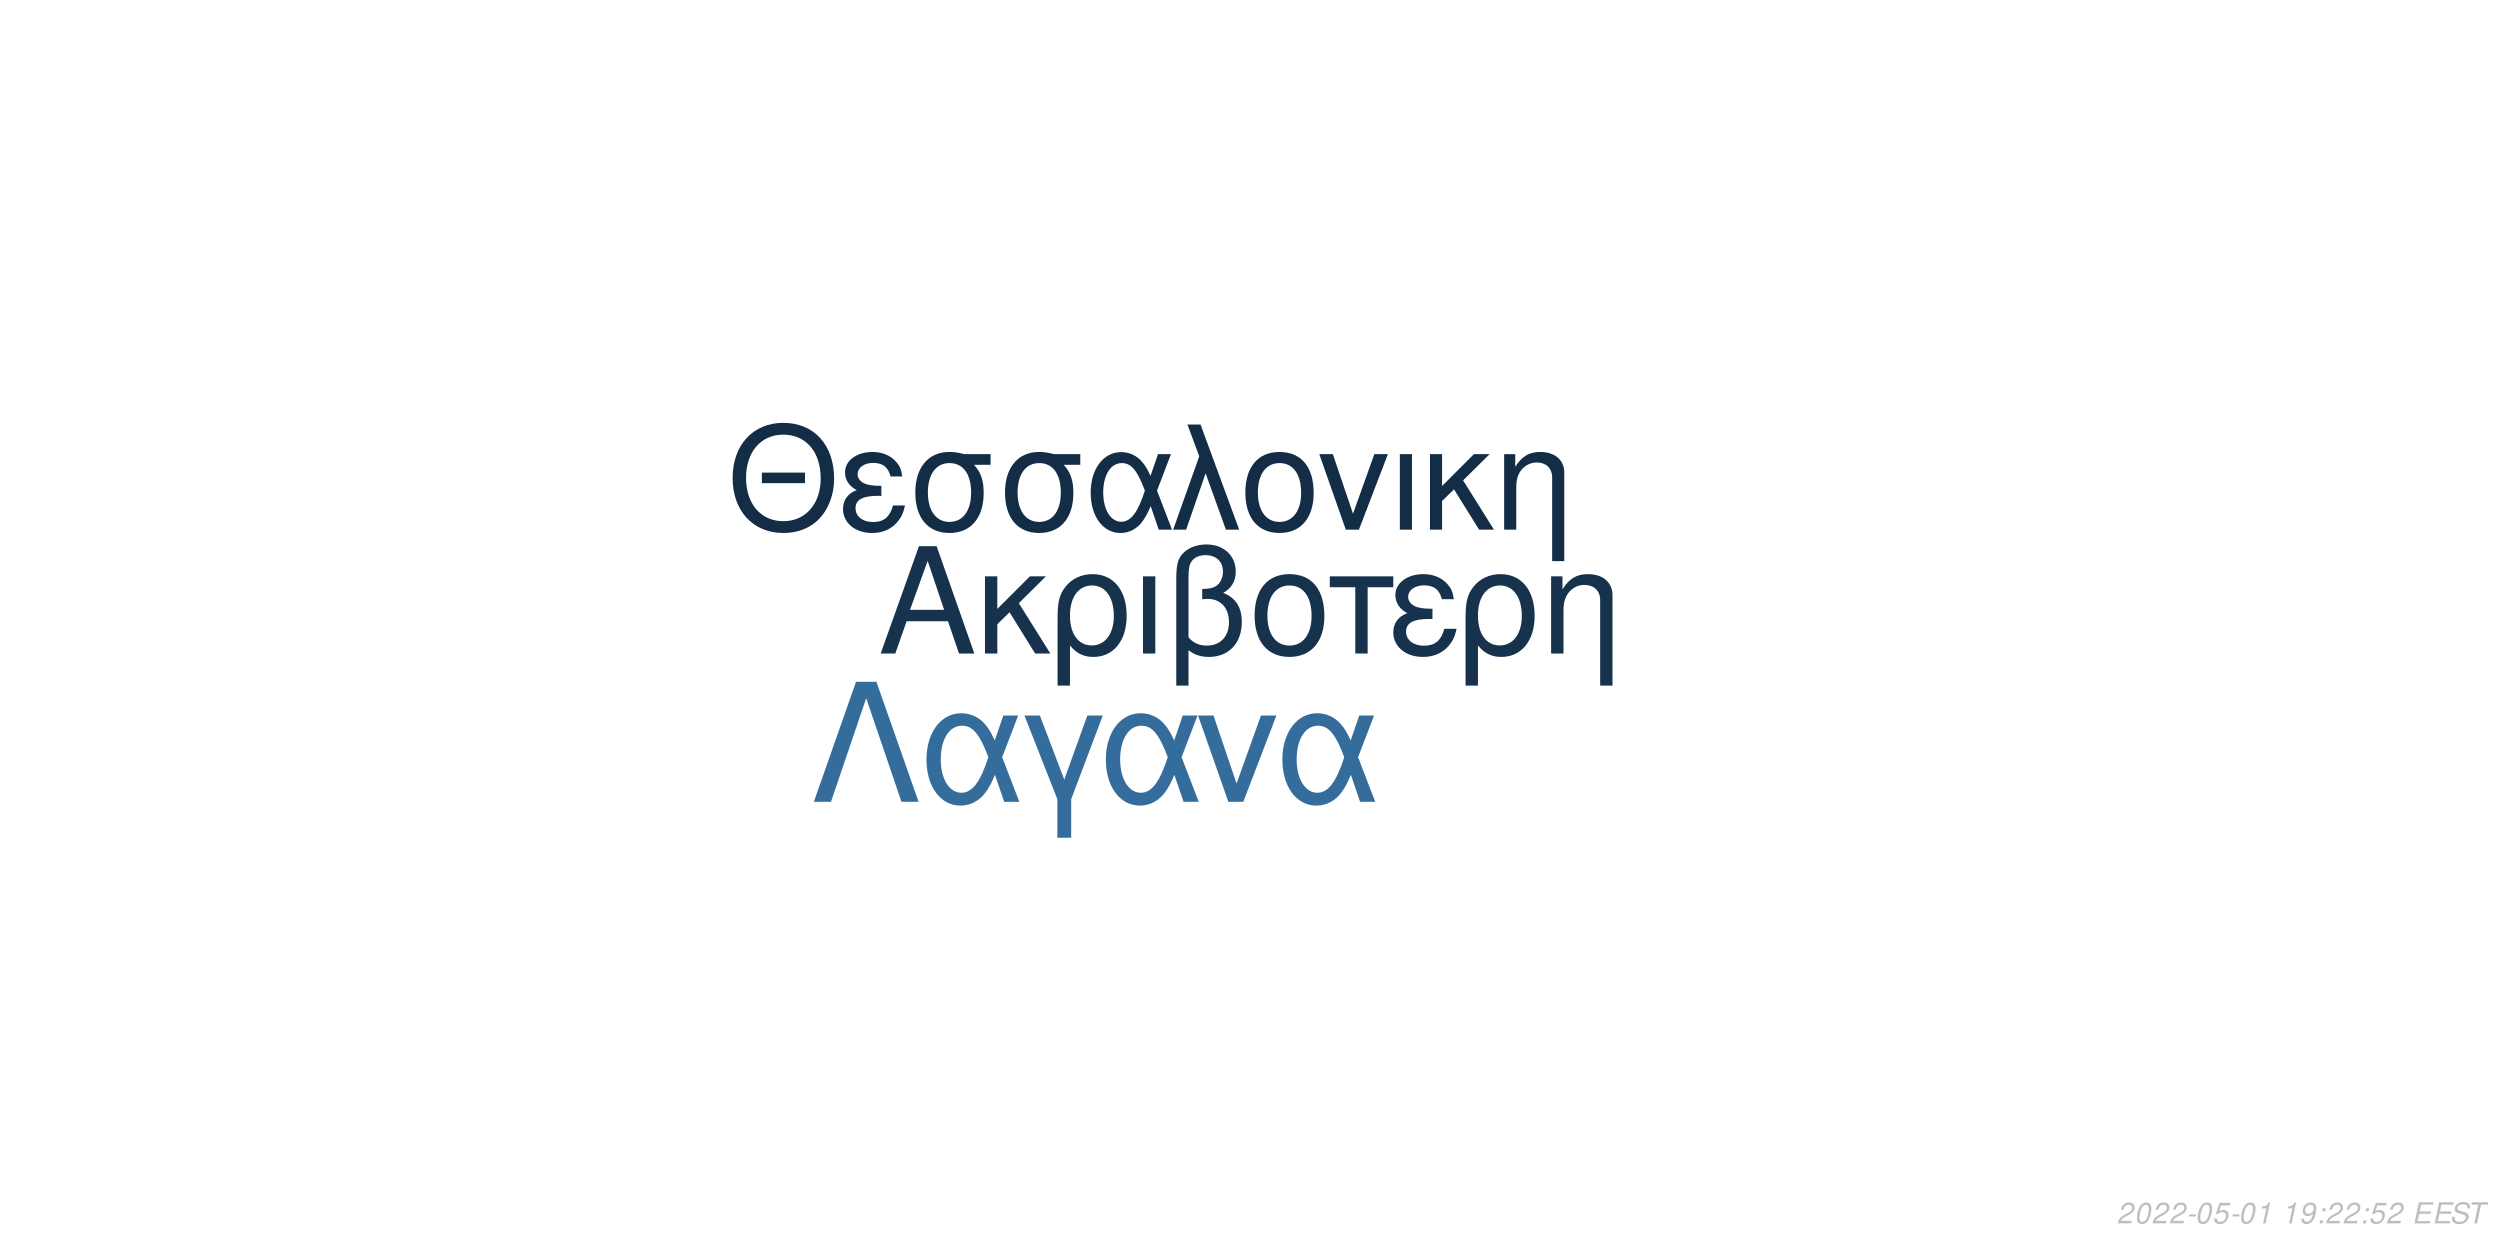
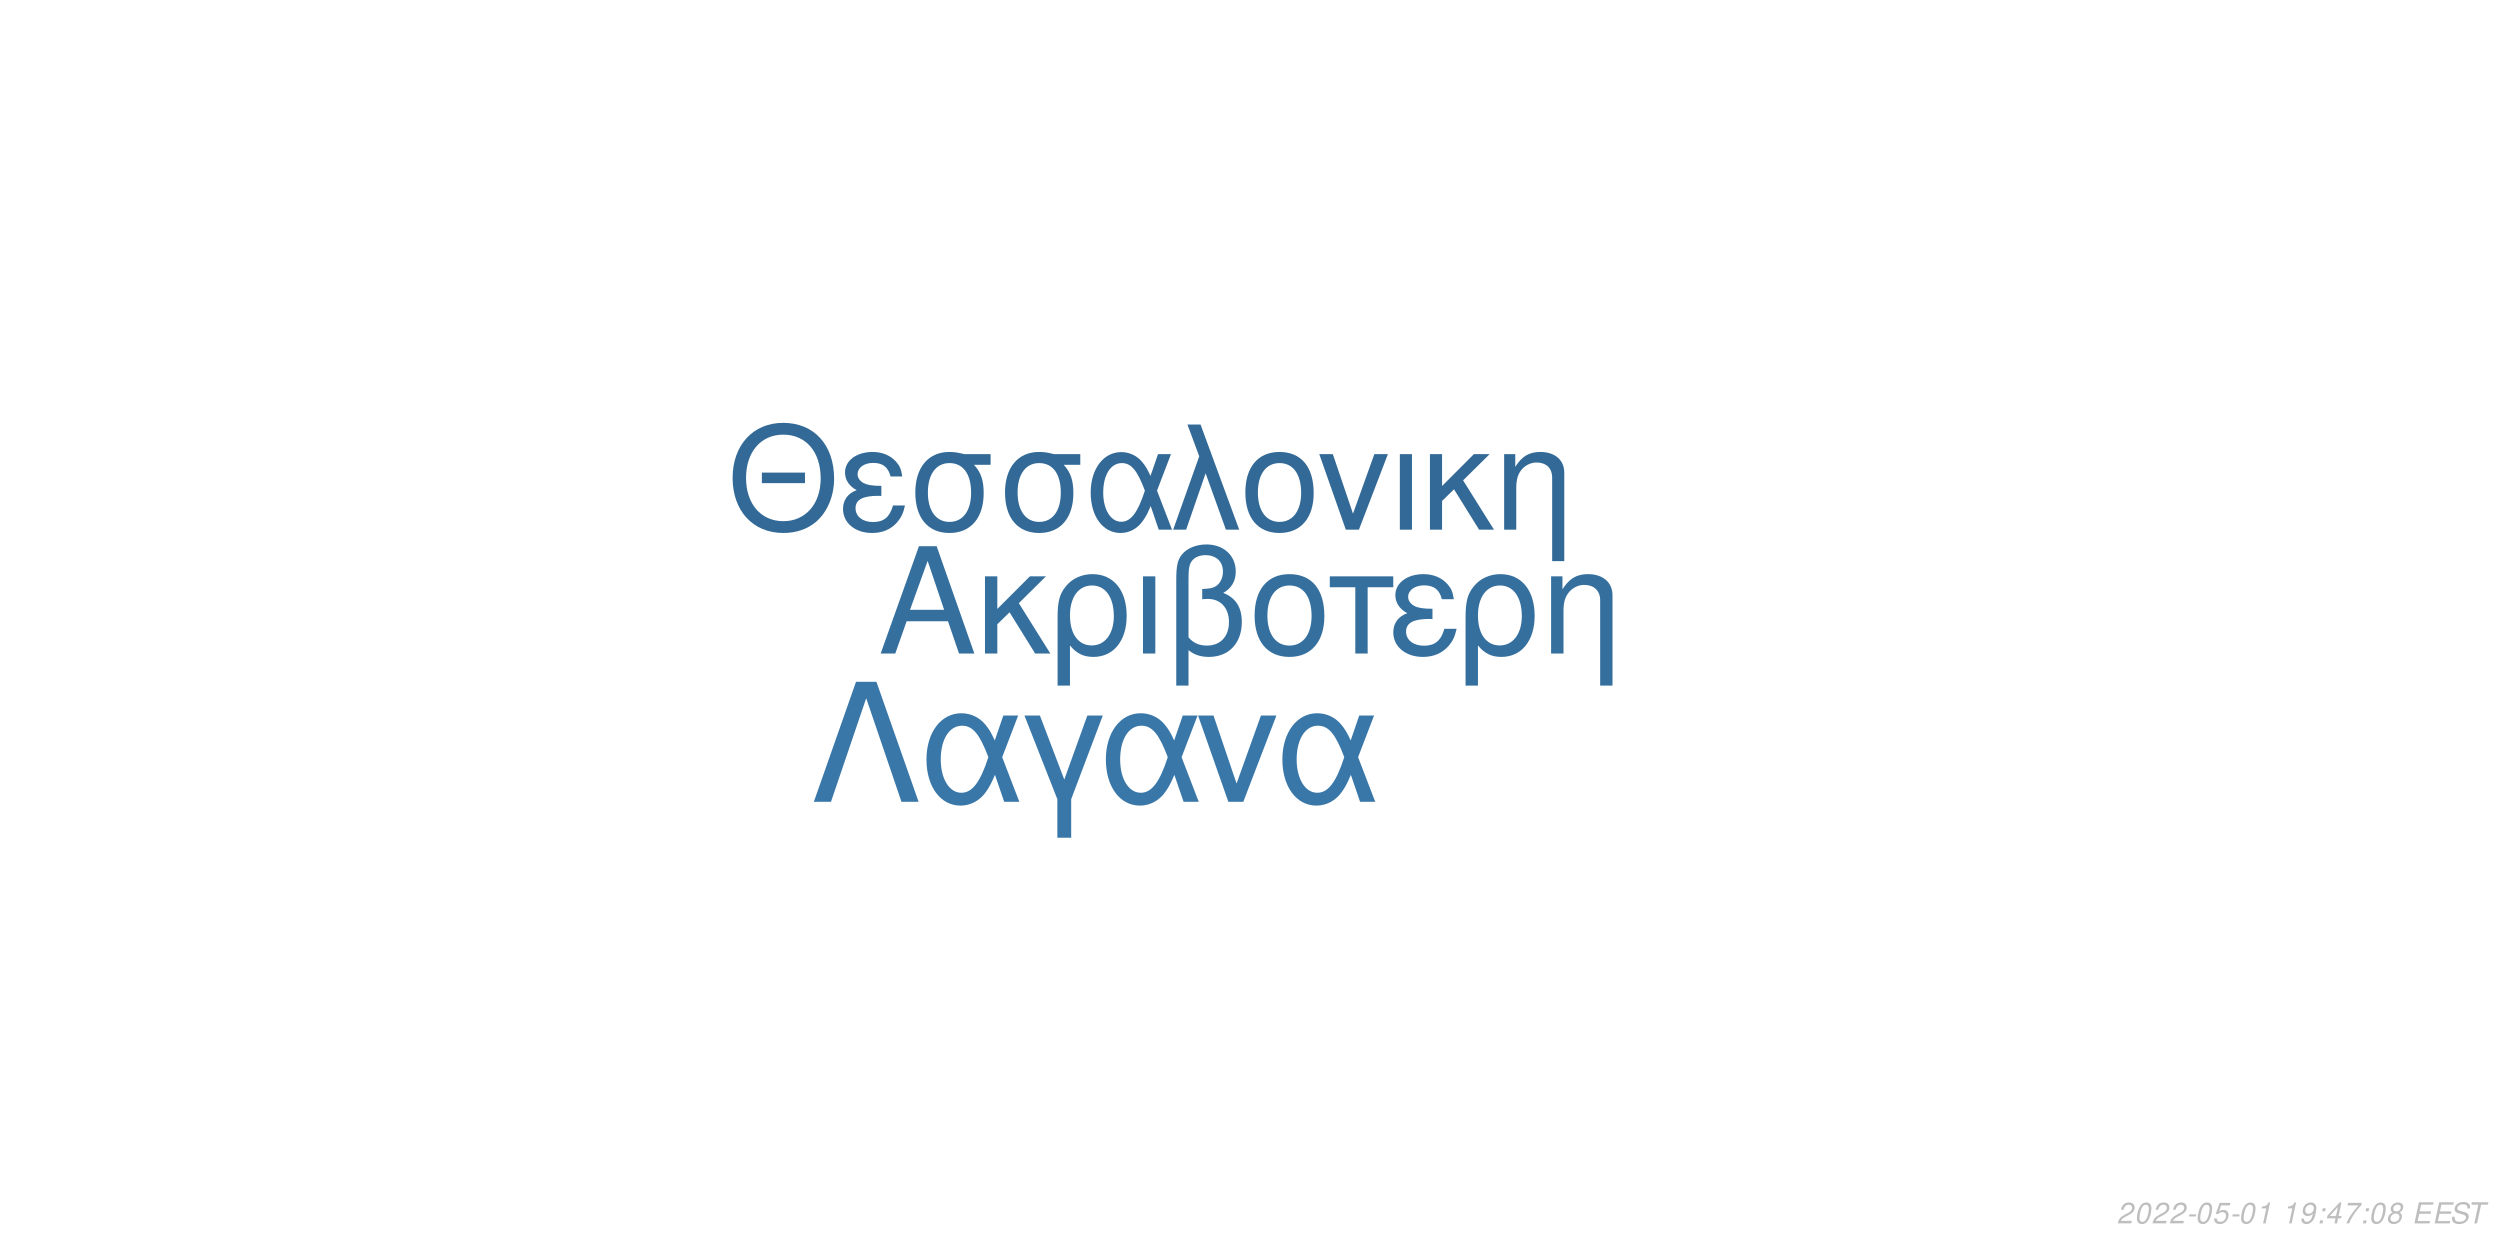
<svg xmlns="http://www.w3.org/2000/svg" xmlns:xlink="http://www.w3.org/1999/xlink" width="864pt" height="432pt" viewBox="0 0 864 432" version="1.1">
  <defs>
    <g>
      <symbol overflow="visible" id="glyph0-0">
        <path style="stroke:none;" d="" />
      </symbol>
      <symbol overflow="visible" id="glyph0-1">
        <path style="stroke:none;" d="M 24.125 -11.141 L 27.938 0 L 33.234 0 L 20.203 -37.094 L 14.094 -37.094 L 0.859 0 L 5.906 0 L 9.828 -11.141 Z M 22.797 -15.109 L 11 -15.109 L 17.094 -32.016 Z M 22.797 -15.109 " />
      </symbol>
      <symbol overflow="visible" id="glyph0-2">
        <path style="stroke:none;" d="M 7.172 -15.422 L 7.172 -26.672 L 2.906 -26.672 L 2.906 0 L 7.172 0 L 7.172 -10.125 L 11.406 -14.25 L 20.25 0 L 25.5 0 L 14.609 -17.406 L 23.969 -26.672 L 18.422 -26.672 Z M 7.172 -15.422 " />
      </symbol>
      <symbol overflow="visible" id="glyph0-3">
        <path style="stroke:none;" d="M 3 11.094 L 7.281 11.094 L 7.281 -2.797 C 9.516 -0.047 11.953 1.172 15.375 1.172 C 22.344 1.172 26.875 -4.422 26.875 -13.031 C 26.875 -21.891 22.297 -27.438 15.062 -27.438 C 11.297 -27.438 7.984 -25.906 5.797 -23.156 C 3.672 -20.516 3 -17.969 3 -12.359 Z M 14.906 -23.516 C 19.547 -23.516 22.438 -19.438 22.438 -12.922 C 22.438 -6.812 19.391 -2.797 14.812 -2.797 C 10.172 -2.797 7.281 -6.766 7.281 -13.125 C 7.281 -19.484 10.234 -23.516 14.906 -23.516 Z M 14.906 -23.516 " />
      </symbol>
      <symbol overflow="visible" id="glyph0-4">
        <path style="stroke:none;" d="M 3.516 0 L 7.781 0 L 7.781 -26.672 L 3.516 -26.672 Z M 3.516 0 " />
      </symbol>
      <symbol overflow="visible" id="glyph0-5">
        <path style="stroke:none;" d="M 4.016 11.094 L 8.25 11.094 L 8.25 -1.172 C 10.172 0.406 12.422 1.172 15.312 1.172 C 22.188 1.172 26.672 -3.609 26.672 -10.891 C 26.672 -15.984 24.578 -19.234 20.25 -20.969 C 23.109 -22.547 24.578 -25.031 24.578 -28.344 C 24.578 -33.844 20.406 -37.703 14.453 -37.703 C 10.938 -37.703 7.734 -36.391 6 -34.25 C 4.484 -32.422 4.016 -30.328 4.016 -25.391 Z M 8.25 -25.656 C 8.25 -29.359 8.5 -30.844 9.469 -32.062 C 10.375 -33.281 12.156 -34 14.094 -34 C 17.812 -34 20.156 -31.812 20.156 -28.297 C 20.156 -25.953 18.984 -23.812 17.297 -23.047 C 16.281 -22.547 15.469 -22.438 12.984 -22.297 L 12.984 -18.781 C 13.734 -18.828 14.344 -18.875 14.969 -18.875 C 19.344 -18.875 22.234 -15.719 22.234 -10.891 C 22.234 -5.906 19.281 -2.75 14.656 -2.75 C 11.953 -2.75 9.922 -3.609 8.25 -5.594 Z M 8.25 -25.656 " />
      </symbol>
      <symbol overflow="visible" id="glyph0-6">
        <path style="stroke:none;" d="M 14.094 -27.438 C 6.562 -27.438 2.094 -22.094 2.094 -13.125 C 2.094 -4.125 6.562 1.172 14.141 1.172 C 21.672 1.172 26.203 -4.172 26.203 -12.922 C 26.203 -22.188 21.828 -27.438 14.094 -27.438 Z M 14.141 -23.516 C 18.938 -23.516 21.781 -19.594 21.781 -12.984 C 21.781 -6.672 18.828 -2.75 14.141 -2.75 C 9.422 -2.75 6.516 -6.672 6.516 -13.125 C 6.516 -19.594 9.422 -23.516 14.141 -23.516 Z M 14.141 -23.516 " />
      </symbol>
      <symbol overflow="visible" id="glyph0-7">
        <path style="stroke:none;" d="M 7.891 0 L 12.156 0 L 12.156 -22.906 L 21.016 -22.906 L 21.016 -26.672 L -0.922 -26.672 L -0.922 -22.906 L 7.891 -22.906 Z M 7.891 0 " />
      </symbol>
      <symbol overflow="visible" id="glyph0-8">
        <path style="stroke:none;" d="M 14.562 -15.469 C 11.344 -15.469 9.562 -15.781 8.297 -16.438 C 6.922 -17.203 6.156 -18.328 6.156 -19.547 C 6.156 -21.891 8.453 -23.562 11.656 -23.562 C 15.062 -23.562 16.953 -22.094 17.812 -18.781 L 21.938 -18.781 C 21.578 -21.266 21.062 -22.5 19.797 -23.922 C 17.812 -26.203 14.906 -27.438 11.453 -27.438 C 5.797 -27.438 1.734 -24.375 1.734 -20.203 C 1.734 -17.609 3.156 -15.375 5.859 -13.938 C 2.797 -12.875 1.016 -10.484 1.016 -7.328 C 1.016 -2.391 5.297 1.172 11.25 1.172 C 14.969 1.172 17.906 -0.109 20.156 -2.641 C 21.578 -4.328 22.297 -5.797 22.906 -8.547 L 18.672 -8.547 C 17.5 -4.422 15.422 -2.703 11.609 -2.703 C 7.938 -2.703 5.438 -4.688 5.438 -7.578 C 5.438 -10.578 7.938 -11.953 13.484 -11.953 C 13.641 -11.953 14.094 -11.953 14.562 -11.906 Z M 14.562 -15.469 " />
      </symbol>
      <symbol overflow="visible" id="glyph0-9">
        <path style="stroke:none;" d="M 3.562 -26.672 L 3.562 0 L 7.844 0 L 7.844 -14.703 C 7.844 -17.906 8.5 -19.891 10.031 -21.531 C 11.406 -22.953 13.188 -23.719 15.062 -23.719 C 18.375 -23.719 20.516 -21.672 20.516 -18.469 L 20.516 11.094 L 24.781 11.094 L 24.781 -20.156 C 24.781 -24.578 21.469 -27.438 16.328 -27.438 C 12.359 -27.438 9.828 -25.906 7.484 -22.188 L 7.484 -26.672 Z M 3.562 -26.672 " />
      </symbol>
      <symbol overflow="visible" id="glyph1-0">
        <path style="stroke:none;" d="" />
      </symbol>
      <symbol overflow="visible" id="glyph1-1">
        <path style="stroke:none;" d="M 26.859 -19.734 L 11.953 -19.734 L 11.953 -16.094 L 26.859 -16.094 Z M 19.328 -36.922 C 8.922 -36.922 1.844 -29.25 1.844 -17.891 C 1.844 -6.484 8.875 1.141 19.391 1.141 C 23.812 1.141 27.703 -0.203 30.641 -2.688 C 34.578 -6.031 36.922 -11.656 36.922 -17.594 C 36.922 -29.297 30 -36.922 19.328 -36.922 Z M 19.328 -32.844 C 27.203 -32.844 32.281 -26.906 32.281 -17.688 C 32.281 -8.922 27.062 -2.938 19.391 -2.938 C 11.609 -2.938 6.484 -8.922 6.484 -17.891 C 6.484 -26.859 11.609 -32.844 19.328 -32.844 Z M 19.328 -32.844 " />
      </symbol>
      <symbol overflow="visible" id="glyph1-2">
        <path style="stroke:none;" d="M 14.25 -15.141 C 11.109 -15.141 9.375 -15.453 8.125 -16.094 C 6.781 -16.844 6.031 -17.938 6.031 -19.141 C 6.031 -21.422 8.266 -23.078 11.406 -23.078 C 14.75 -23.078 16.594 -21.625 17.438 -18.391 L 21.469 -18.391 C 21.125 -20.828 20.625 -22.031 19.391 -23.422 C 17.438 -25.656 14.594 -26.859 11.219 -26.859 C 5.688 -26.859 1.688 -23.875 1.688 -19.781 C 1.688 -17.234 3.094 -15.047 5.734 -13.656 C 2.734 -12.609 1 -10.266 1 -7.172 C 1 -2.344 5.188 1.141 11.016 1.141 C 14.656 1.141 17.547 -0.094 19.734 -2.594 C 21.125 -4.234 21.828 -5.688 22.422 -8.375 L 18.281 -8.375 C 17.141 -4.328 15.094 -2.641 11.359 -2.641 C 7.766 -2.641 5.328 -4.578 5.328 -7.422 C 5.328 -10.359 7.766 -11.703 13.203 -11.703 C 13.359 -11.703 13.797 -11.703 14.25 -11.656 Z M 14.25 -15.141 " />
      </symbol>
      <symbol overflow="visible" id="glyph1-3">
        <path style="stroke:none;" d="M 29 -26.109 L 19.938 -26.109 C 17.594 -26.703 16.438 -26.859 14.703 -26.859 C 7.469 -26.859 2.984 -21.469 2.984 -12.859 C 2.984 -4.031 7.375 1.141 14.797 1.141 C 22.172 1.141 26.609 -4.078 26.609 -12.656 C 26.609 -17.047 25.656 -19.828 23.266 -22.422 L 29 -22.422 Z M 14.797 -23.016 C 19.531 -23.016 22.266 -19.234 22.266 -12.75 C 22.266 -6.531 19.438 -2.688 14.797 -2.688 C 10.172 -2.688 7.328 -6.531 7.328 -12.859 C 7.328 -19.188 10.172 -23.016 14.797 -23.016 Z M 14.797 -23.016 " />
      </symbol>
      <symbol overflow="visible" id="glyph1-4">
        <path style="stroke:none;" d="M 29.344 -26.109 L 24.859 -26.109 L 22.266 -18.578 C 21.125 -21.031 20.484 -22.125 19.328 -23.469 C 17.547 -25.609 14.906 -26.812 12.156 -26.812 C 5.984 -26.812 1.594 -20.984 1.594 -12.812 C 1.594 -4.578 5.828 1.141 11.906 1.141 C 14.953 1.141 17.734 -0.344 19.625 -3.047 C 20.672 -4.531 21.281 -5.688 22.328 -8.172 L 25.109 0 L 29.703 0 L 24.516 -13.5 Z M 20.328 -13.5 C 17.891 -5.922 15.453 -2.734 12.156 -2.734 C 8.516 -2.734 5.922 -6.922 5.922 -12.812 C 5.922 -18.938 8.516 -23.016 12.359 -23.016 C 15.594 -23.016 17.688 -20.531 20.328 -13.5 Z M 20.328 -13.5 " />
      </symbol>
      <symbol overflow="visible" id="glyph1-5">
        <path style="stroke:none;" d="M 1.094 0 L 5.578 0 L 12.312 -19.484 L 19.328 0 L 23.922 0 L 10.562 -36.328 L 6.031 -36.328 L 10.109 -25.359 Z M 1.094 0 " />
      </symbol>
      <symbol overflow="visible" id="glyph1-6">
        <path style="stroke:none;" d="M 13.797 -26.859 C 6.422 -26.859 2.047 -21.625 2.047 -12.859 C 2.047 -4.031 6.422 1.141 13.859 1.141 C 21.234 1.141 25.656 -4.078 25.656 -12.656 C 25.656 -21.719 21.375 -26.859 13.797 -26.859 Z M 13.859 -23.016 C 18.531 -23.016 21.328 -19.188 21.328 -12.703 C 21.328 -6.531 18.438 -2.688 13.859 -2.688 C 9.219 -2.688 6.375 -6.531 6.375 -12.859 C 6.375 -19.188 9.219 -23.016 13.859 -23.016 Z M 13.859 -23.016 " />
      </symbol>
      <symbol overflow="visible" id="glyph1-7">
        <path style="stroke:none;" d="M 14.297 0 L 24.312 -26.109 L 19.625 -26.109 L 12.25 -5.531 L 5.281 -26.109 L 0.594 -26.109 L 9.766 0 Z M 14.297 0 " />
      </symbol>
      <symbol overflow="visible" id="glyph1-8">
        <path style="stroke:none;" d="M 3.438 0 L 7.625 0 L 7.625 -26.109 L 3.438 -26.109 Z M 3.438 0 " />
      </symbol>
      <symbol overflow="visible" id="glyph1-9">
        <path style="stroke:none;" d="M 7.031 -15.094 L 7.031 -26.109 L 2.844 -26.109 L 2.844 0 L 7.031 0 L 7.031 -9.922 L 11.156 -13.953 L 19.828 0 L 24.969 0 L 14.297 -17.047 L 23.469 -26.109 L 18.031 -26.109 Z M 7.031 -15.094 " />
      </symbol>
      <symbol overflow="visible" id="glyph1-10">
        <path style="stroke:none;" d="M 3.484 -26.109 L 3.484 0 L 7.672 0 L 7.672 -14.406 C 7.672 -17.547 8.328 -19.484 9.812 -21.078 C 11.156 -22.469 12.906 -23.219 14.75 -23.219 C 17.984 -23.219 20.078 -21.234 20.078 -18.094 L 20.078 10.859 L 24.266 10.859 L 24.266 -19.734 C 24.266 -24.062 21.031 -26.859 16 -26.859 C 12.109 -26.859 9.609 -25.359 7.328 -21.719 L 7.328 -26.109 Z M 3.484 -26.109 " />
      </symbol>
      <symbol overflow="visible" id="glyph2-0">
        <path style="stroke:none;" d="" />
      </symbol>
      <symbol overflow="visible" id="glyph2-1">
        <path style="stroke:none;" d="M 22.531 -41.484 L 15.484 -41.484 L 0.906 0 L 6.828 0 L 19 -35.797 L 31.188 0 L 37.109 0 Z M 22.531 -41.484 " />
      </symbol>
      <symbol overflow="visible" id="glyph2-2">
        <path style="stroke:none;" d="M 33.516 -29.812 L 28.391 -29.812 L 25.438 -21.219 C 24.125 -24.016 23.391 -25.266 22.078 -26.797 C 20.031 -29.25 17.016 -30.609 13.891 -30.609 C 6.828 -30.609 1.828 -23.953 1.828 -14.625 C 1.828 -5.234 6.656 1.312 13.594 1.312 C 17.078 1.312 20.266 -0.391 22.422 -3.469 C 23.609 -5.172 24.297 -6.484 25.5 -9.328 L 28.688 0 L 33.922 0 L 28 -15.422 Z M 23.219 -15.422 C 20.422 -6.766 17.641 -3.125 13.891 -3.125 C 9.734 -3.125 6.766 -7.906 6.766 -14.625 C 6.766 -21.625 9.734 -26.297 14.109 -26.297 C 17.812 -26.297 20.203 -23.453 23.219 -15.422 Z M 23.219 -15.422 " />
      </symbol>
      <symbol overflow="visible" id="glyph2-3">
        <path style="stroke:none;" d="M 12.062 12.406 L 16.844 12.406 L 16.844 -0.906 L 27.766 -29.812 L 22.422 -29.812 L 14.453 -7.688 L 6.031 -29.812 L 0.688 -29.812 L 12.062 -0.906 Z M 12.062 12.406 " />
      </symbol>
      <symbol overflow="visible" id="glyph2-4">
        <path style="stroke:none;" d="M 16.328 0 L 27.766 -29.812 L 22.422 -29.812 L 14 -6.312 L 6.031 -29.812 L 0.688 -29.812 L 11.156 0 Z M 16.328 0 " />
      </symbol>
      <symbol overflow="visible" id="glyph3-0">
        <path style="stroke:none;" d="" />
      </symbol>
      <symbol overflow="visible" id="glyph3-1">
        <path style="stroke:none;" d="M 5.234 -0.875 L 1.469 -0.875 C 1.641 -1.375 2.203 -1.891 3.109 -2.344 L 4.234 -2.938 C 5.562 -3.625 6.219 -4.469 6.219 -5.484 C 6.219 -5.938 6.062 -6.359 5.797 -6.656 C 5.469 -7.047 4.984 -7.234 4.312 -7.234 C 2.766 -7.234 1.891 -6.453 1.484 -4.734 L 2.375 -4.734 C 2.484 -5.188 2.609 -5.484 2.797 -5.75 C 3.094 -6.203 3.609 -6.453 4.188 -6.453 C 4.891 -6.453 5.344 -6.031 5.344 -5.375 C 5.344 -4.703 4.859 -4.094 4.016 -3.656 L 2.984 -3.125 C 1.234 -2.188 0.797 -1.656 0.344 -0.016 L 5.047 -0.016 Z M 5.234 -0.875 " />
      </symbol>
      <symbol overflow="visible" id="glyph3-2">
        <path style="stroke:none;" d="M 4.203 -7.234 C 3.375 -7.234 2.688 -6.812 2.125 -5.984 C 1.484 -5.047 0.984 -3.188 0.984 -1.734 C 0.984 -1.109 1.172 -0.562 1.484 -0.266 C 1.797 0.047 2.281 0.234 2.766 0.234 C 3.625 0.234 4.281 -0.156 4.859 -1.016 C 5.516 -1.953 6 -3.797 6 -5.266 C 6 -6.5 5.328 -7.234 4.203 -7.234 Z M 4.094 -6.453 C 4.734 -6.453 5.125 -5.984 5.125 -5.156 C 5.125 -4.203 4.781 -2.625 4.406 -1.812 C 3.984 -0.938 3.516 -0.547 2.875 -0.547 C 2.25 -0.547 1.875 -1.031 1.875 -1.828 C 1.875 -2.797 2.203 -4.344 2.594 -5.203 C 2.984 -6.047 3.453 -6.453 4.094 -6.453 Z M 4.094 -6.453 " />
      </symbol>
      <symbol overflow="visible" id="glyph3-3">
        <path style="stroke:none;" d="M 3.516 -3.125 L 1.125 -3.125 L 0.969 -2.406 L 3.359 -2.406 Z M 3.516 -3.125 " />
      </symbol>
      <symbol overflow="visible" id="glyph3-4">
        <path style="stroke:none;" d="M 6.297 -7.094 L 2.594 -7.094 L 1.234 -3.234 L 2.047 -3.234 C 2.656 -3.766 2.938 -3.906 3.531 -3.906 C 4.328 -3.906 4.797 -3.453 4.797 -2.688 C 4.797 -1.438 3.969 -0.547 2.828 -0.547 C 2.031 -0.547 1.609 -0.938 1.578 -1.734 L 0.703 -1.734 L 0.703 -1.516 C 0.703 -0.938 0.844 -0.547 1.188 -0.266 C 1.562 0.062 2.078 0.234 2.703 0.234 C 3.656 0.234 4.391 -0.156 4.984 -0.922 C 5.422 -1.5 5.672 -2.234 5.672 -2.953 C 5.672 -4 4.938 -4.672 3.812 -4.672 C 3.328 -4.672 2.906 -4.547 2.406 -4.234 L 3.109 -6.219 L 6.109 -6.219 Z M 6.297 -7.094 " />
      </symbol>
      <symbol overflow="visible" id="glyph3-5">
        <path style="stroke:none;" d="M 3.703 -5.188 L 2.594 0 L 3.469 0 L 5.016 -7.234 L 4.438 -7.234 C 3.906 -6.156 3.688 -6.016 2.234 -5.812 L 2.109 -5.188 Z M 3.703 -5.188 " />
      </symbol>
      <symbol overflow="visible" id="glyph3-6">
        <path style="stroke:none;" d="" />
      </symbol>
      <symbol overflow="visible" id="glyph3-7">
        <path style="stroke:none;" d="M 0.844 -1.656 C 0.844 -1.547 0.844 -1.438 0.844 -1.375 C 0.844 -0.406 1.531 0.234 2.578 0.234 C 3.203 0.234 3.766 0.016 4.297 -0.438 C 4.938 -1 5.312 -1.656 5.594 -2.719 C 5.844 -3.672 6.016 -4.766 6.016 -5.375 C 6.016 -5.844 5.844 -6.328 5.547 -6.656 C 5.203 -7.031 4.703 -7.234 4.062 -7.234 C 2.516 -7.234 1.297 -5.938 1.297 -4.266 C 1.297 -3.203 1.984 -2.547 3.047 -2.547 C 3.484 -2.547 3.953 -2.672 4.281 -2.891 C 4.406 -2.984 4.547 -3.078 4.828 -3.344 C 4.438 -1.484 3.703 -0.547 2.703 -0.547 C 2.109 -0.547 1.719 -0.938 1.719 -1.547 L 1.719 -1.656 Z M 3.953 -6.453 C 4.625 -6.453 5.141 -5.953 5.141 -5.281 C 5.141 -4.188 4.312 -3.312 3.297 -3.312 C 2.594 -3.312 2.172 -3.734 2.172 -4.453 C 2.172 -5.562 2.984 -6.453 3.953 -6.453 Z M 3.953 -6.453 " />
      </symbol>
      <symbol overflow="visible" id="glyph3-8">
        <path style="stroke:none;" d="M 2.359 -1.031 L 1.312 -1.031 L 1.094 0 L 2.141 0 Z M 3.266 -5.234 L 2.219 -5.234 L 2 -4.203 L 3.047 -4.203 Z M 3.266 -5.234 " />
      </symbol>
      <symbol overflow="visible" id="glyph3-9">
+         <path style="stroke:none;" d="M 3.625 -1.75 L 3.266 0 L 4.141 0 L 4.516 -1.75 L 5.562 -1.75 L 5.734 -2.531 L 4.688 -2.531 L 5.688 -7.234 L 5.016 -7.234 L 0.844 -2.672 L 0.641 -1.75 Z M 3.797 -2.531 L 1.594 -2.531 L 4.469 -5.703 Z M 3.797 -2.531 " />
+       </symbol>
+       <symbol overflow="visible" id="glyph3-10">
+         <path style="stroke:none;" d="M 6.703 -7.094 L 1.953 -7.094 L 1.766 -6.219 L 5.594 -6.219 C 3.344 -3.688 2.266 -2.109 1.375 0 L 2.344 0 C 3.031 -1.906 4.828 -4.594 6.547 -6.281 Z M 6.703 -7.094 " />
+       </symbol>
+       <symbol overflow="visible" id="glyph3-11">
+         <path style="stroke:none;" d="M 4.766 -3.797 C 5.078 -3.969 5.234 -4.078 5.438 -4.234 C 5.812 -4.594 6.062 -5.172 6.062 -5.734 C 6.062 -6.625 5.344 -7.234 4.266 -7.234 C 2.812 -7.234 1.703 -6.219 1.703 -4.875 C 1.703 -4.406 1.875 -4.125 2.359 -3.812 C 1.297 -3.312 0.75 -2.516 0.75 -1.469 C 0.75 -0.438 1.547 0.234 2.812 0.234 C 3.656 0.234 4.359 -0.094 4.938 -0.734 C 5.359 -1.234 5.609 -1.859 5.609 -2.438 C 5.609 -3.047 5.312 -3.516 4.766 -3.797 Z M 4.109 -6.453 C 4.797 -6.453 5.188 -6.125 5.188 -5.578 C 5.188 -5.266 5.062 -4.922 4.859 -4.672 C 4.562 -4.312 4.188 -4.156 3.656 -4.156 C 2.984 -4.156 2.594 -4.453 2.594 -4.984 C 2.594 -5.859 3.203 -6.453 4.109 -6.453 Z M 3.453 -3.406 C 4.234 -3.406 4.734 -2.984 4.734 -2.312 C 4.734 -1.312 3.922 -0.547 2.875 -0.547 C 2.125 -0.547 1.625 -0.969 1.625 -1.625 C 1.625 -2.609 2.438 -3.406 3.453 -3.406 Z M 3.453 -3.406 " />
+       </symbol>
+       <symbol overflow="visible" id="glyph3-12">
        <path style="stroke:none;" d="M 2.547 -3.312 L 6.5 -3.312 L 6.688 -4.141 L 2.719 -4.141 L 3.219 -6.469 L 7.344 -6.469 L 7.516 -7.297 L 2.453 -7.297 L 0.906 0 L 6.125 0 L 6.297 -0.812 L 2.016 -0.812 Z M 2.547 -3.312 " />
      </symbol>
-       <symbol overflow="visible" id="glyph3-10">
+       <symbol overflow="visible" id="glyph3-13">
        <path style="stroke:none;" d="M 7.062 -5.156 C 7.125 -5.438 7.141 -5.562 7.141 -5.703 C 7.141 -6.156 6.938 -6.594 6.594 -6.891 C 6.188 -7.25 5.656 -7.406 4.875 -7.406 C 3.844 -7.406 3.047 -7.125 2.5 -6.562 C 2.094 -6.141 1.781 -5.438 1.781 -4.922 C 1.781 -4.297 2.219 -3.766 2.891 -3.562 L 4.594 -3.094 C 5.406 -2.859 5.734 -2.578 5.734 -2.094 C 5.734 -1.781 5.547 -1.406 5.266 -1.141 C 4.844 -0.766 4.266 -0.578 3.453 -0.578 C 2.328 -0.578 1.812 -0.984 1.812 -1.906 C 1.812 -2.047 1.812 -2.125 1.844 -2.312 L 0.984 -2.312 C 0.906 -2.062 0.891 -1.906 0.891 -1.688 C 0.891 -0.484 1.797 0.234 3.297 0.234 C 4.359 0.234 5.234 -0.062 5.812 -0.609 C 6.344 -1.078 6.688 -1.797 6.688 -2.375 C 6.688 -2.641 6.609 -2.906 6.453 -3.156 C 6.234 -3.5 5.938 -3.703 5.469 -3.828 L 3.75 -4.312 C 2.984 -4.547 2.734 -4.734 2.734 -5.188 C 2.734 -5.547 2.875 -5.844 3.188 -6.109 C 3.547 -6.438 4.031 -6.594 4.703 -6.594 C 5.266 -6.594 5.688 -6.484 5.906 -6.297 C 6.094 -6.125 6.219 -5.797 6.219 -5.516 C 6.219 -5.422 6.203 -5.344 6.188 -5.156 Z M 7.062 -5.156 " />
      </symbol>
-       <symbol overflow="visible" id="glyph3-11">
+       <symbol overflow="visible" id="glyph3-14">
        <path style="stroke:none;" d="M 4.938 -6.469 L 7.312 -6.469 L 7.484 -7.297 L 1.75 -7.297 L 1.578 -6.469 L 3.984 -6.469 L 2.609 0 L 3.547 0 Z M 4.938 -6.469 " />
      </symbol>
    </g>
  </defs>
  <g id="surface1">
    <rect x="0" y="0" width="864" height="432" style="fill:rgb(100%,100%,100%);fill-opacity:1;stroke:none;" />
-     <g style="fill:rgb(9.02%,19.608%,30.196%);fill-opacity:1;">
+     <g style="fill:rgb(20.784%,43.529%,61.961%);fill-opacity:1;">
      <use xlink:href="#glyph0-1" x="303.5" y="225.861" />
      <use xlink:href="#glyph0-2" x="337.5" y="225.861" />
      <use xlink:href="#glyph0-3" x="362.5" y="225.861" />
      <use xlink:href="#glyph0-4" x="391.5" y="225.861" />
      <use xlink:href="#glyph0-5" x="402.5" y="225.861" />
      <use xlink:href="#glyph0-6" x="431.5" y="225.861" />
      <use xlink:href="#glyph0-7" x="460.5" y="225.861" />
      <use xlink:href="#glyph0-8" x="480.5" y="225.861" />
      <use xlink:href="#glyph0-3" x="503.5" y="225.861" />
      <use xlink:href="#glyph0-9" x="532.5" y="225.861" />
    </g>
-     <g style="fill:rgb(7.843%,17.647%,27.451%);fill-opacity:1;">
+     <g style="fill:rgb(19.608%,41.176%,58.824%);fill-opacity:1;">
      <use xlink:href="#glyph1-1" x="251.348" y="183.058" />
      <use xlink:href="#glyph1-2" x="290.348" y="183.058" />
      <use xlink:href="#glyph1-3" x="313.348" y="183.058" />
      <use xlink:href="#glyph1-3" x="344.348" y="183.058" />
      <use xlink:href="#glyph1-4" x="375.348" y="183.058" />
      <use xlink:href="#glyph1-5" x="404.348" y="183.058" />
      <use xlink:href="#glyph1-6" x="428.348" y="183.058" />
      <use xlink:href="#glyph1-7" x="455.348" y="183.058" />
      <use xlink:href="#glyph1-8" x="480.348" y="183.058" />
      <use xlink:href="#glyph1-9" x="491.348" y="183.058" />
      <use xlink:href="#glyph1-10" x="516.348" y="183.058" />
    </g>
-     <g style="fill:rgb(20.392%,42.745%,61.176%);fill-opacity:1;">
+     <g style="fill:rgb(22.353%,46.667%,66.275%);fill-opacity:1;">
      <use xlink:href="#glyph2-1" x="280.359" y="277.105" />
      <use xlink:href="#glyph2-2" x="318.359" y="277.105" />
      <use xlink:href="#glyph2-3" x="353.359" y="277.105" />
      <use xlink:href="#glyph2-2" x="380.359" y="277.105" />
      <use xlink:href="#glyph2-4" x="413.359" y="277.105" />
      <use xlink:href="#glyph2-2" x="441.359" y="277.105" />
    </g>
    <g style="fill:rgb(74.51%,74.51%,74.51%);fill-opacity:1;">
      <use xlink:href="#glyph3-1" x="731.52" y="422.81" />
      <use xlink:href="#glyph3-2" x="737.52" y="422.81" />
      <use xlink:href="#glyph3-1" x="743.52" y="422.81" />
      <use xlink:href="#glyph3-1" x="749.52" y="422.81" />
      <use xlink:href="#glyph3-3" x="755.52" y="422.81" />
      <use xlink:href="#glyph3-2" x="758.52" y="422.81" />
      <use xlink:href="#glyph3-4" x="764.52" y="422.81" />
      <use xlink:href="#glyph3-3" x="770.52" y="422.81" />
      <use xlink:href="#glyph3-2" x="773.52" y="422.81" />
      <use xlink:href="#glyph3-5" x="779.52" y="422.81" />
      <use xlink:href="#glyph3-6" x="785.52" y="422.81" />
      <use xlink:href="#glyph3-5" x="788.52" y="422.81" />
      <use xlink:href="#glyph3-7" x="794.52" y="422.81" />
      <use xlink:href="#glyph3-8" x="800.52" y="422.81" />
-       <use xlink:href="#glyph3-1" x="803.52" y="422.81" />
-       <use xlink:href="#glyph3-1" x="809.52" y="422.81" />
+       <use xlink:href="#glyph3-9" x="803.52" y="422.81" />
+       <use xlink:href="#glyph3-10" x="809.52" y="422.81" />
      <use xlink:href="#glyph3-8" x="815.52" y="422.81" />
-       <use xlink:href="#glyph3-4" x="818.52" y="422.81" />
-       <use xlink:href="#glyph3-1" x="824.52" y="422.81" />
+       <use xlink:href="#glyph3-2" x="818.52" y="422.81" />
+       <use xlink:href="#glyph3-11" x="824.52" y="422.81" />
      <use xlink:href="#glyph3-6" x="830.52" y="422.81" />
-       <use xlink:href="#glyph3-9" x="833.52" y="422.81" />
-       <use xlink:href="#glyph3-9" x="840.52" y="422.81" />
-       <use xlink:href="#glyph3-10" x="846.52" y="422.81" />
-       <use xlink:href="#glyph3-11" x="852.52" y="422.81" />
+       <use xlink:href="#glyph3-12" x="833.52" y="422.81" />
+       <use xlink:href="#glyph3-12" x="840.52" y="422.81" />
+       <use xlink:href="#glyph3-13" x="846.52" y="422.81" />
+       <use xlink:href="#glyph3-14" x="852.52" y="422.81" />
    </g>
  </g>
</svg>
